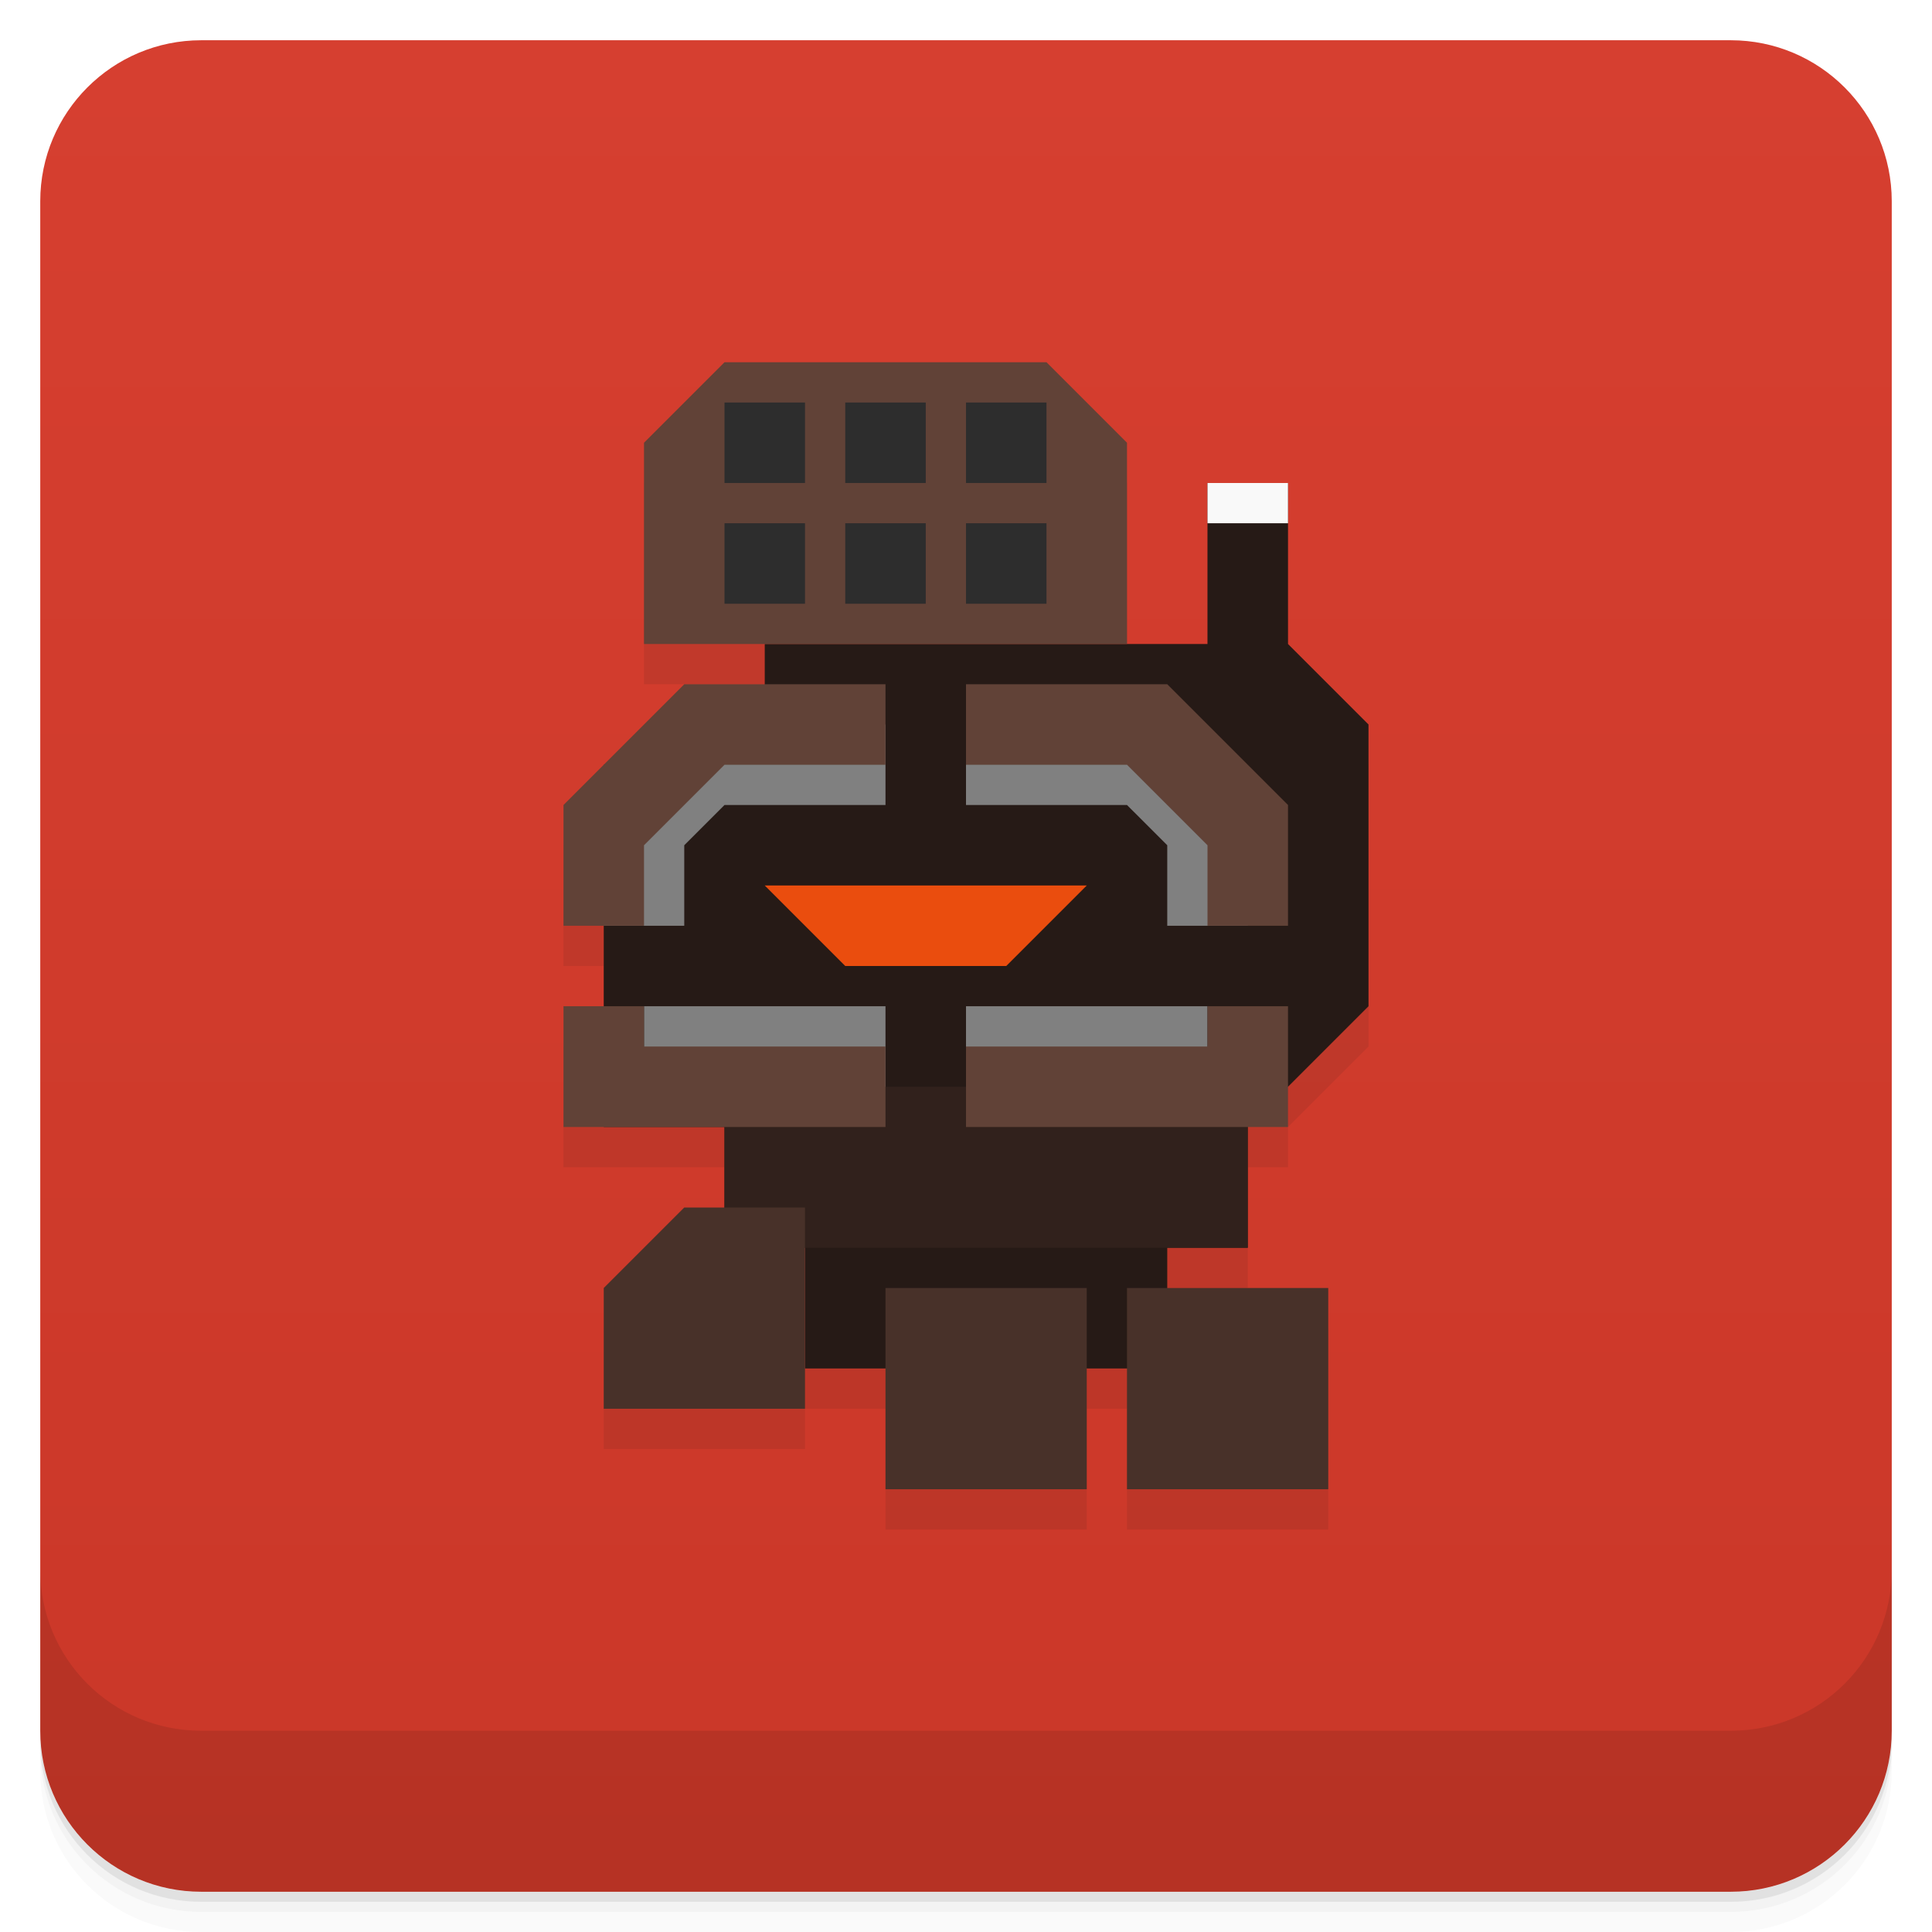
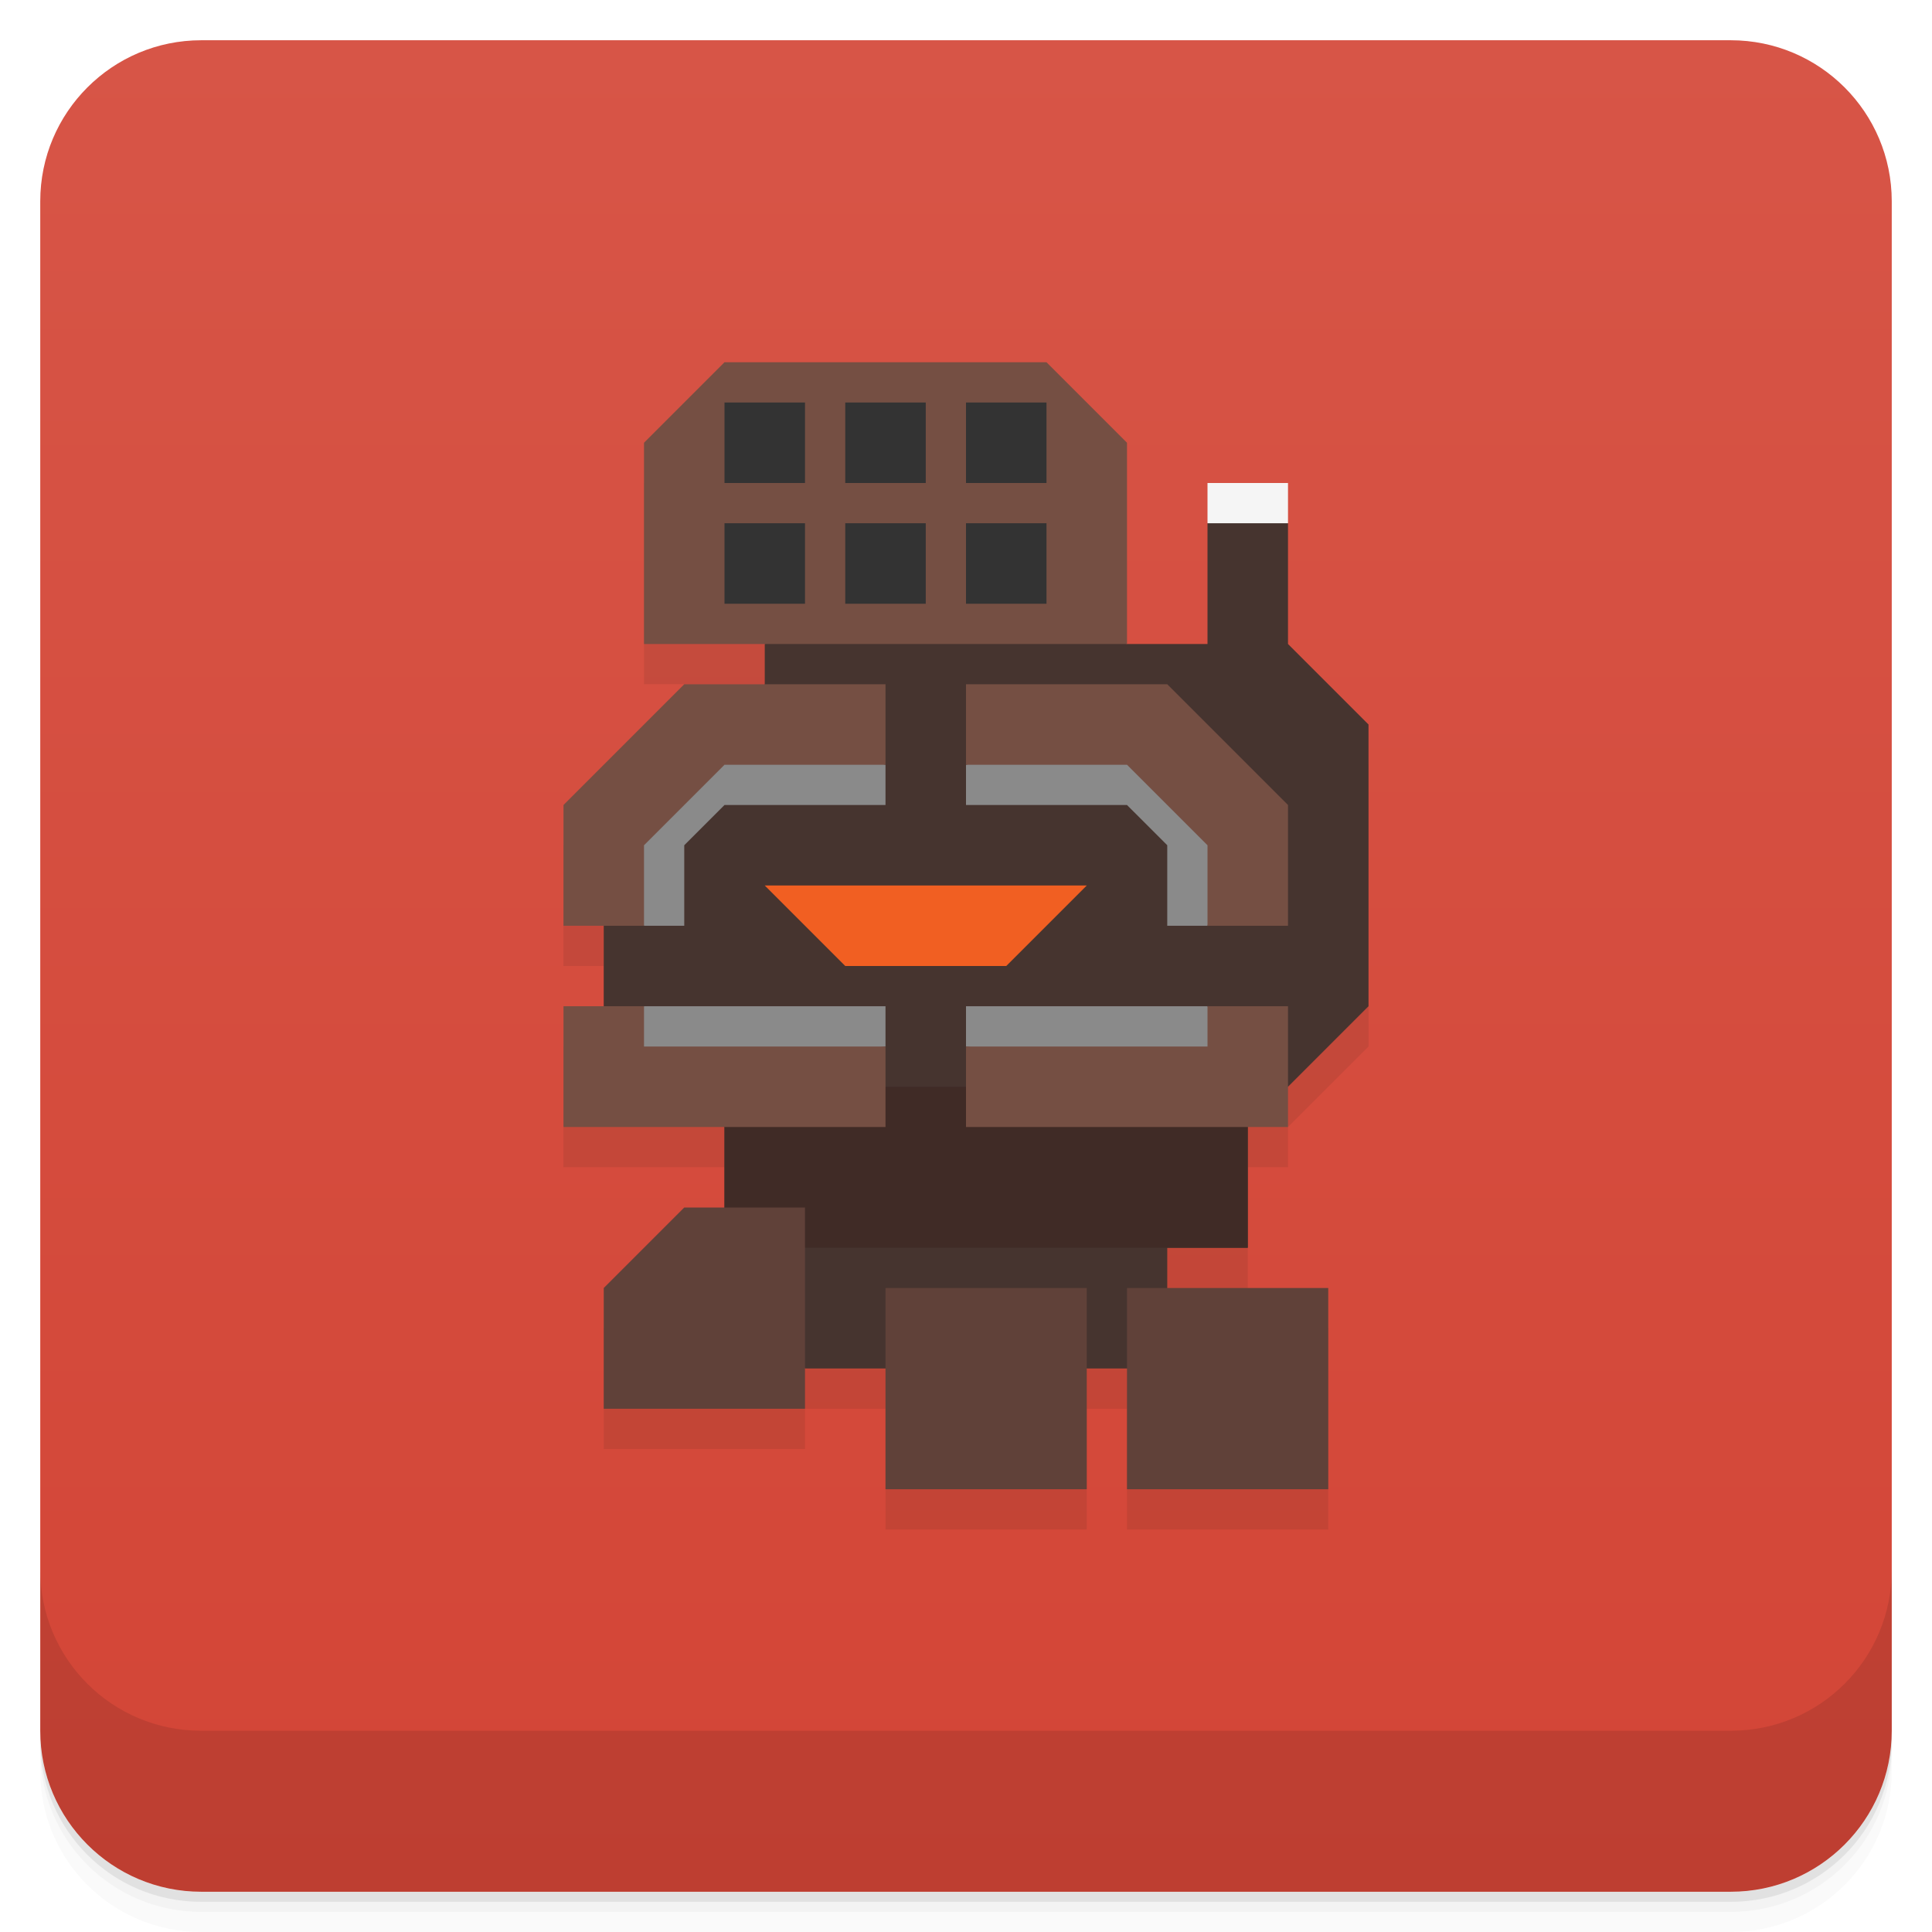
<svg xmlns="http://www.w3.org/2000/svg" version="1.1" viewBox="0 0 48 48">
  <defs>
    <linearGradient id="bg" x2="0" y1="1" y2="47" gradientUnits="userSpaceOnUse">
-       <stop style="stop-color:#d63f30" offset="0" />
-       <stop style="stop-color:#ca3728" offset="1" />
+       <stop style="stop-color:#d75547" offset="0" />
+       <stop style="stop-color:#d34536" offset="1" />
    </linearGradient>
  </defs>
  <path d="m1 43v0.25c0 2.216 1.784 4 4 4h38c2.216 0 4-1.784 4-4v-0.25c0 2.216-1.784 4-4 4h-38c-2.216 0-4-1.784-4-4zm0 0.5v0.5c0 2.216 1.784 4 4 4h38c2.216 0 4-1.784 4-4v-0.5c0 2.216-1.784 4-4 4h-38c-2.216 0-4-1.784-4-4z" style="opacity:.02" />
  <path d="m1 43.25v0.25c0 2.216 1.784 4 4 4h38c2.216 0 4-1.784 4-4v-0.25c0 2.216-1.784 4-4 4h-38c-2.216 0-4-1.784-4-4z" style="opacity:.05" />
  <path d="m1 43v0.25c0 2.216 1.784 4 4 4h38c2.216 0 4-1.784 4-4v-0.25c0 2.216-1.784 4-4 4h-38c-2.216 0-4-1.784-4-4z" style="opacity:.1" />
  <rect x="1" y="1" width="46" height="46" rx="4" style="fill:url(#bg)" />
  <path d="m1 39v4c0 2.216 1.784 4 4 4h38c2.216 0 4-1.784 4-4v-4c0 2.216-1.784 4-4 4h-38c-2.216 0-4-1.784-4-4z" style="opacity:.1" />
-   <path d="m18 10-2 2v5h3v1h-2l-3 3v3h1v2h-1v3h4v2h-1l-2 2v3h5v-1h2v3h5v-3h1v3h5v-5h-4v-1h2v-3h1v-1l2-2v-7l-2-2v-4h-2v4h-2v-5l-2-2z" style="fill:#271b17;opacity:.1" />
-   <path d="m30 12v4h-11v3h-4v9h3v3h2v3h9v-3h2v-4h1l2-2v-7l-2-2v-4z" style="fill:#261a16" />
-   <rect x="18" y="27" width="13" height="4" style="fill:#31211c;paint-order:stroke fill markers" />
-   <rect x="30" y="12" width="2" height="1" style="fill:#f9f9f9;paint-order:stroke fill markers" />
-   <path d="m15 35h5v-5h-3l-2 2z" style="fill:#483129" />
-   <rect x="22" y="32" width="5" height="5" style="fill:#483129;paint-order:stroke fill markers;stroke-width:.913" />
-   <rect x="28" y="32" width="5" height="5" style="fill:#483129;paint-order:stroke fill markers;stroke-width:.913" />
-   <path d="m17 18-2 2v3h2v-2l1-1h4v-2zm7 0v2h4l1 1v2h2v-3l-2-2zm-8 7v2h6v-2zm8 0v2h6v-2z" style="fill:#808080" />
-   <path d="m18 9-2 2v5h12v-5l-2-2zm-1 8-3 3v3h2v-2l2-2h4v-2zm7 0v2h4l2 2v2h2v-3l-3-3zm-10 8v3h8v-2h-6v-1zm16 0v1h-6v2h8v-3z" style="fill:#614237" />
-   <path d="m19 22h8l-2 2h-4z" style="fill:#ea4d0e" />
-   <path d="m18 10v2h2v-2zm3 0v2h2v-2zm3 0v2h2v-2zm-6 3v2h2v-2zm3 0v2h2v-2zm3 0v2h2v-2z" style="fill:#2d2d2d;paint-order:stroke fill markers" />
+   <path d="m16 12v5h3l-5 4v3h1v2h-1v3h4v2l-3 2v3h5v-1h2v3h5v-3h1v3h5v-5l-2-1v-3h1v-1l2-2v-7z" style="fill:#271b17;opacity:.1" />
+   <path d="m30 13v3h-2l-5-1-4 1v1l-4 6v2l3 3v3l2 3h9v-3h2v-4h1l2-2v-7l-2-2v-3l-1-0.5z" style="fill:#46342f" />
+   <rect x="18" y="27" width="13" height="4" style="fill:#402b26" />
+   <rect x="30" y="12" width="2" height="1" style="fill:#f5f5f5" />
+   <path d="m17 30-2 2v3h5v-5zm5 2v5h5v-5zm6 0v5h5v-5z" style="fill:#604139" />
+   <path d="m17 18-2 2 1 3h1v-2l1-1h4v-1zm7 1v1h4l1 1v2h1l1-3-2-2zm-8 6-1 2 7-1v-1zm8 0v1l7 1-1-2z" style="fill:#8a8a8a" />
+   <path d="m18 9-2 2v5h12v-5l-2-2zm-1 8-3 3v3h2v-2l2-2h4v-2zm7 0v2h4l2 2v2h2v-3l-3-3zm-10 8v3h8v-2h-6v-1zm16 0v1h-6v2h8v-3z" style="fill:#754f43" />
+   <path d="m19 22h8l-2 2h-4z" style="fill:#f15f22" />
+   <path d="m18 10v2h2v-2zm3 0v2h2v-2zm3 0v2h2v-2zm-6 3v2h2v-2zm3 0v2h2v-2zm3 0v2h2v-2z" style="fill:#333" />
</svg>
